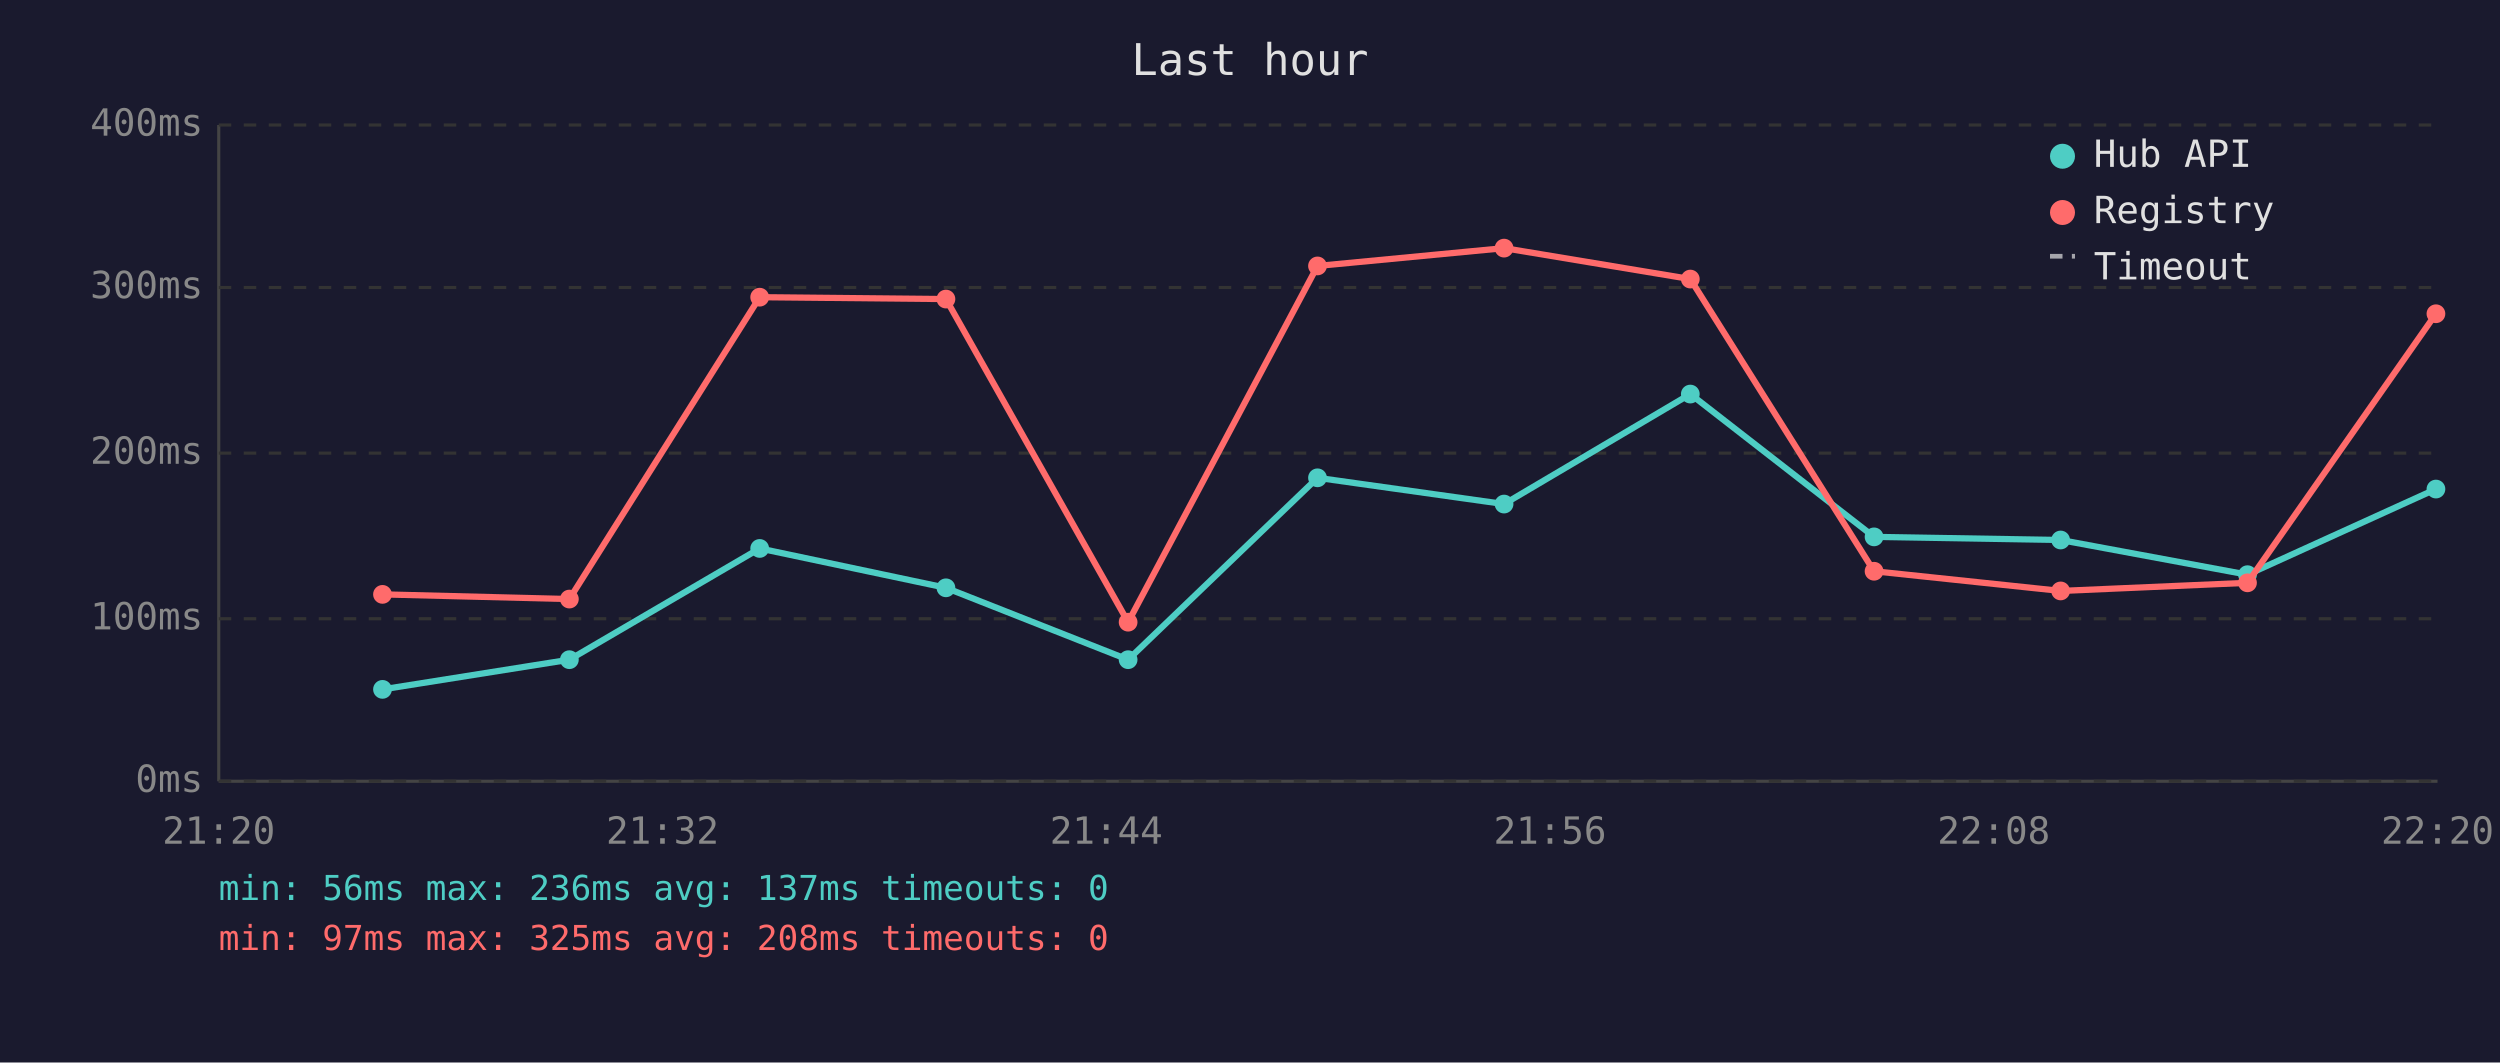
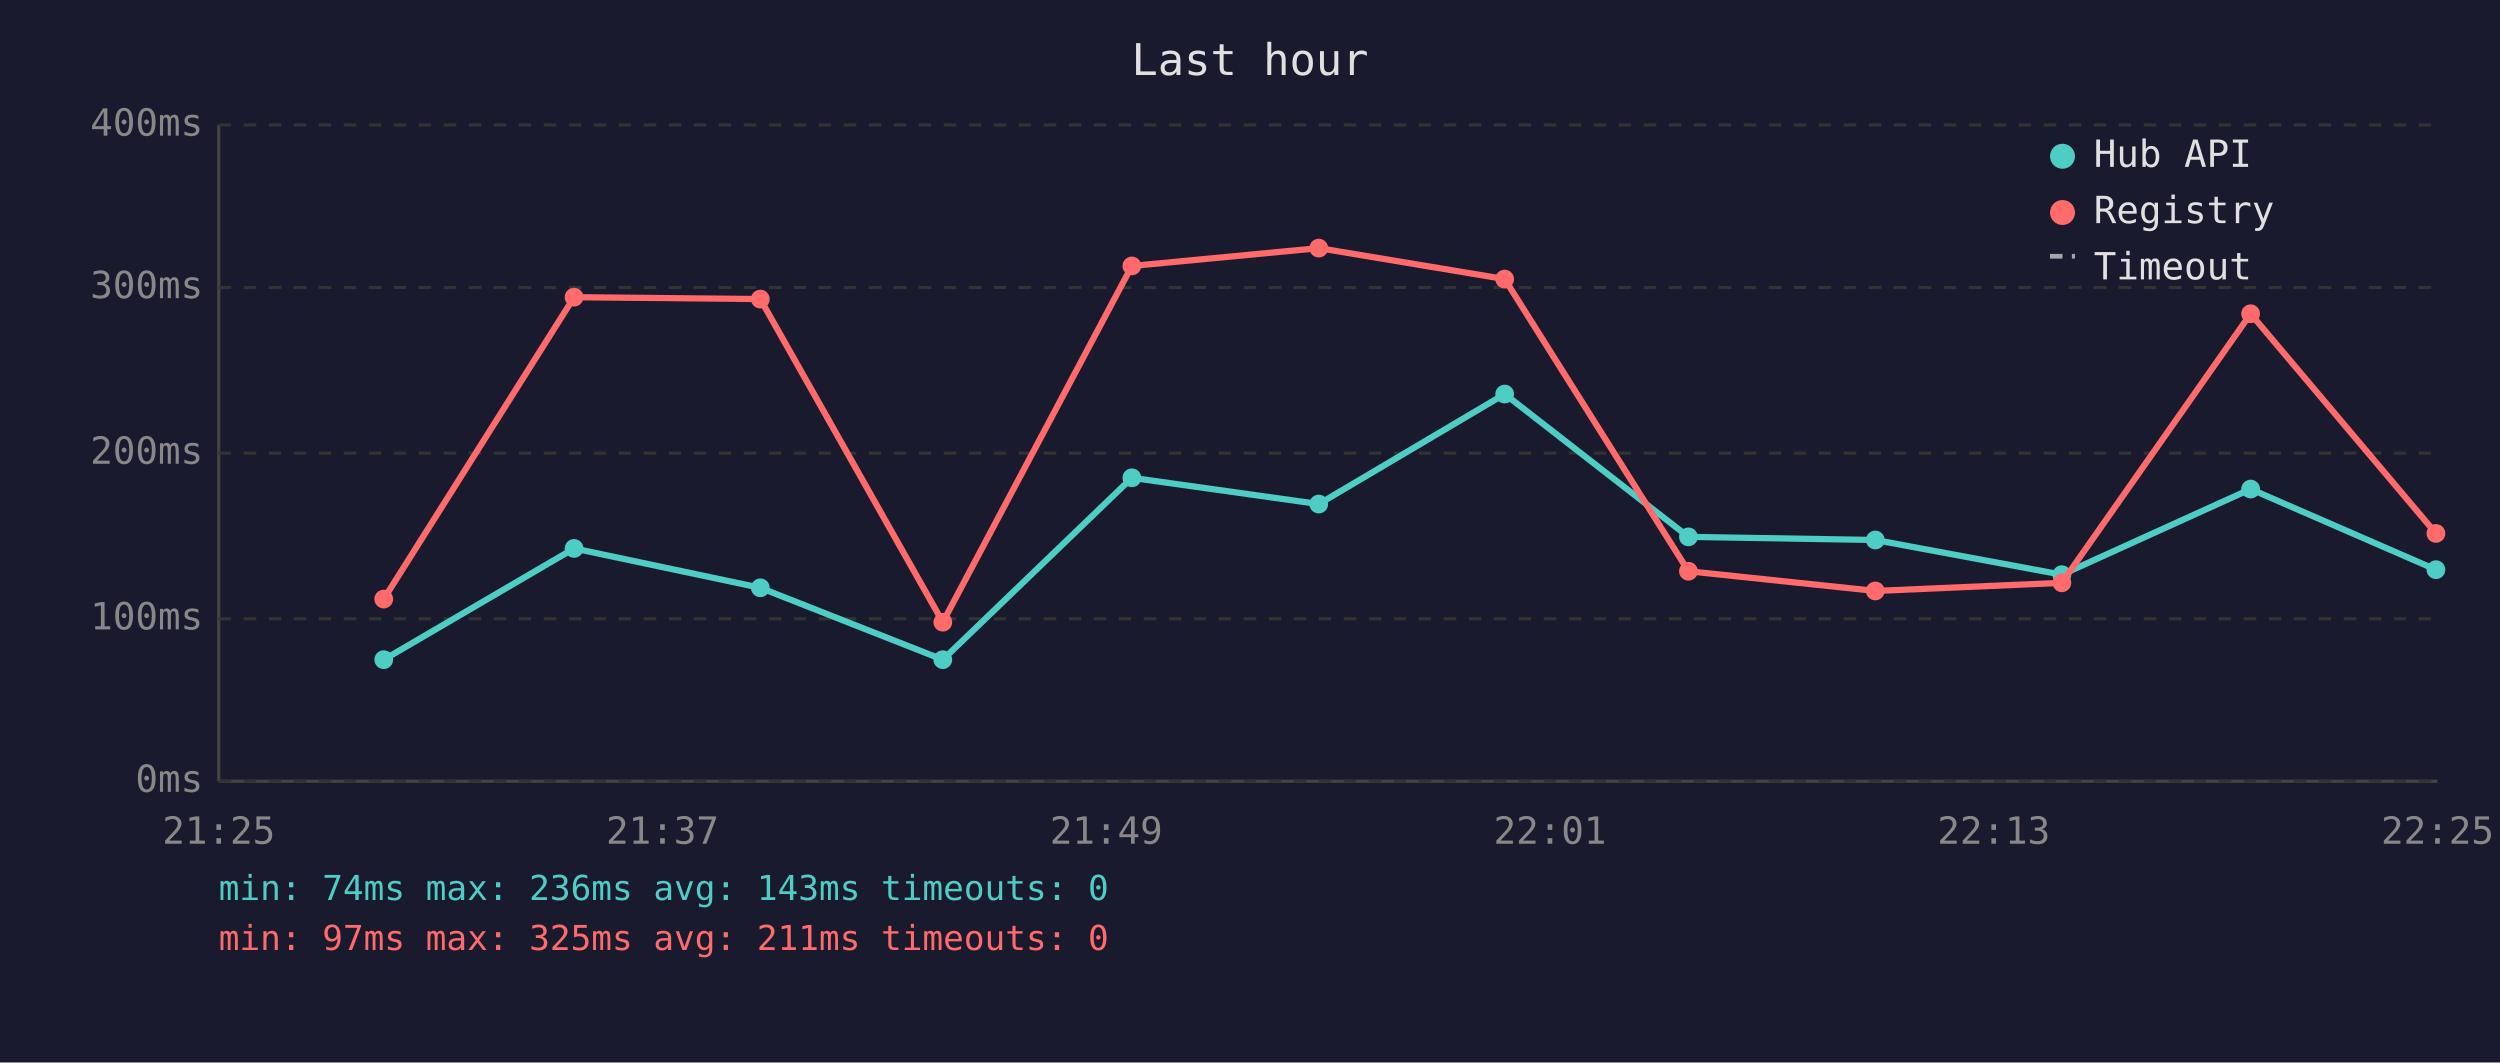
<svg xmlns="http://www.w3.org/2000/svg" viewBox="0 0 800 340" font-family="monospace" font-size="12">
  <rect width="800" height="340" fill="#1a1a2e" />
  <text x="400" y="24" fill="#e0e0e0" font-size="14" text-anchor="middle">Last hour</text>
  <line x1="70" y1="40" x2="70" y2="250" stroke="#444" stroke-width="1" />
  <line x1="70" y1="250" x2="780" y2="250" stroke="#444" stroke-width="1" />
  <line x1="70" y1="250" x2="780" y2="250" stroke="#333" stroke-width="1" stroke-dasharray="4" />
  <text x="65" y="250" fill="#888" text-anchor="end" dominant-baseline="middle">0ms</text>
  <line x1="70" y1="198" x2="780" y2="198" stroke="#333" stroke-width="1" stroke-dasharray="4" />
  <text x="65" y="198" fill="#888" text-anchor="end" dominant-baseline="middle">100ms</text>
  <line x1="70" y1="145" x2="780" y2="145" stroke="#333" stroke-width="1" stroke-dasharray="4" />
  <text x="65" y="145" fill="#888" text-anchor="end" dominant-baseline="middle">200ms</text>
  <line x1="70" y1="92" x2="780" y2="92" stroke="#333" stroke-width="1" stroke-dasharray="4" />
  <text x="65" y="92" fill="#888" text-anchor="end" dominant-baseline="middle">300ms</text>
  <line x1="70" y1="40" x2="780" y2="40" stroke="#333" stroke-width="1" stroke-dasharray="4" />
  <text x="65" y="40" fill="#888" text-anchor="end" dominant-baseline="middle">400ms</text>
-   <text x="70" y="270" fill="#888" text-anchor="middle">21:20</text>
-   <text x="212" y="270" fill="#888" text-anchor="middle">21:32</text>
-   <text x="354" y="270" fill="#888" text-anchor="middle">21:44</text>
-   <text x="496" y="270" fill="#888" text-anchor="middle">21:56</text>
-   <text x="638" y="270" fill="#888" text-anchor="middle">22:08</text>
-   <text x="780" y="270" fill="#888" text-anchor="middle">22:20</text>
-   <polyline points="122.4,220.6 182.2,211.1 243.1,175.5 302.7,188.1 361.0,211.1 421.6,152.9 481.3,161.3 540.9,126.1 599.7,171.8 659.4,172.8 719.2,183.9 779.5,156.5" fill="none" stroke="#4ecdc4" stroke-width="2" opacity="1" />
-   <circle cx="122.4" cy="220.6" r="3" fill="#4ecdc4" />
-   <circle cx="182.2" cy="211.1" r="3" fill="#4ecdc4" />
-   <circle cx="243.1" cy="175.5" r="3" fill="#4ecdc4" />
-   <circle cx="302.7" cy="188.1" r="3" fill="#4ecdc4" />
-   <circle cx="361.0" cy="211.1" r="3" fill="#4ecdc4" />
-   <circle cx="421.6" cy="152.9" r="3" fill="#4ecdc4" />
-   <circle cx="481.3" cy="161.3" r="3" fill="#4ecdc4" />
-   <circle cx="540.9" cy="126.1" r="3" fill="#4ecdc4" />
-   <circle cx="599.7" cy="171.8" r="3" fill="#4ecdc4" />
-   <circle cx="659.4" cy="172.8" r="3" fill="#4ecdc4" />
-   <circle cx="719.2" cy="183.9" r="3" fill="#4ecdc4" />
-   <circle cx="779.5" cy="156.5" r="3" fill="#4ecdc4" />
-   <polyline points="122.4,190.2 182.2,191.7 243.1,95.1 302.7,95.7 361.0,199.1 421.6,85.1 481.3,79.4 540.9,89.3 599.7,182.8 659.4,189.1 719.2,186.5 779.5,100.4" fill="none" stroke="#ff6b6b" stroke-width="2" opacity="1" />
-   <circle cx="122.4" cy="190.2" r="3" fill="#ff6b6b" />
-   <circle cx="182.2" cy="191.7" r="3" fill="#ff6b6b" />
-   <circle cx="243.1" cy="95.1" r="3" fill="#ff6b6b" />
-   <circle cx="302.7" cy="95.7" r="3" fill="#ff6b6b" />
-   <circle cx="361.0" cy="199.1" r="3" fill="#ff6b6b" />
-   <circle cx="421.6" cy="85.1" r="3" fill="#ff6b6b" />
-   <circle cx="481.3" cy="79.4" r="3" fill="#ff6b6b" />
-   <circle cx="540.9" cy="89.3" r="3" fill="#ff6b6b" />
-   <circle cx="599.7" cy="182.8" r="3" fill="#ff6b6b" />
-   <circle cx="659.4" cy="189.1" r="3" fill="#ff6b6b" />
-   <circle cx="719.2" cy="186.5" r="3" fill="#ff6b6b" />
-   <circle cx="779.5" cy="100.4" r="3" fill="#ff6b6b" />
+   <text x="70" y="270" fill="#888" text-anchor="middle">21:25</text>
+   <text x="212" y="270" fill="#888" text-anchor="middle">21:37</text>
+   <text x="354" y="270" fill="#888" text-anchor="middle">21:49</text>
+   <text x="496" y="270" fill="#888" text-anchor="middle">22:01</text>
+   <text x="638" y="270" fill="#888" text-anchor="middle">22:13</text>
+   <text x="780" y="270" fill="#888" text-anchor="middle">22:25</text>
+   <polyline points="122.8,211.1 183.7,175.5 243.3,188.1 301.7,211.1 362.2,152.9 422.0,161.3 481.5,126.1 540.3,171.8 600.1,172.8 659.8,183.9 720.2,156.5 779.5,182.3" fill="none" stroke="#4ecdc4" stroke-width="2" opacity="1" />
+   <circle cx="122.8" cy="211.1" r="3" fill="#4ecdc4" />
+   <circle cx="183.7" cy="175.5" r="3" fill="#4ecdc4" />
+   <circle cx="243.3" cy="188.1" r="3" fill="#4ecdc4" />
+   <circle cx="301.7" cy="211.1" r="3" fill="#4ecdc4" />
+   <circle cx="362.2" cy="152.9" r="3" fill="#4ecdc4" />
+   <circle cx="422.0" cy="161.3" r="3" fill="#4ecdc4" />
+   <circle cx="481.5" cy="126.1" r="3" fill="#4ecdc4" />
+   <circle cx="540.3" cy="171.8" r="3" fill="#4ecdc4" />
+   <circle cx="600.1" cy="172.8" r="3" fill="#4ecdc4" />
+   <circle cx="659.8" cy="183.9" r="3" fill="#4ecdc4" />
+   <circle cx="720.2" cy="156.5" r="3" fill="#4ecdc4" />
+   <circle cx="779.5" cy="182.3" r="3" fill="#4ecdc4" />
+   <polyline points="122.8,191.7 183.7,95.1 243.3,95.7 301.7,199.1 362.2,85.1 422.0,79.4 481.5,89.3 540.3,182.8 600.1,189.1 659.8,186.5 720.2,100.4 779.5,170.7" fill="none" stroke="#ff6b6b" stroke-width="2" opacity="1" />
+   <circle cx="122.8" cy="191.7" r="3" fill="#ff6b6b" />
+   <circle cx="183.7" cy="95.1" r="3" fill="#ff6b6b" />
+   <circle cx="243.3" cy="95.7" r="3" fill="#ff6b6b" />
+   <circle cx="301.7" cy="199.1" r="3" fill="#ff6b6b" />
+   <circle cx="362.2" cy="85.1" r="3" fill="#ff6b6b" />
+   <circle cx="422.0" cy="79.4" r="3" fill="#ff6b6b" />
+   <circle cx="481.5" cy="89.3" r="3" fill="#ff6b6b" />
+   <circle cx="540.3" cy="182.8" r="3" fill="#ff6b6b" />
+   <circle cx="600.1" cy="189.1" r="3" fill="#ff6b6b" />
+   <circle cx="659.8" cy="186.5" r="3" fill="#ff6b6b" />
+   <circle cx="720.2" cy="100.4" r="3" fill="#ff6b6b" />
+   <circle cx="779.5" cy="170.7" r="3" fill="#ff6b6b" />
  <circle cx="660" cy="50" r="4" fill="#4ecdc4" />
  <text x="670" y="50" fill="#e0e0e0" dominant-baseline="middle">Hub API</text>
  <circle cx="660" cy="68" r="4" fill="#ff6b6b" />
  <text x="670" y="68" fill="#e0e0e0" dominant-baseline="middle">Registry</text>
  <line x1="656" y1="82" x2="664" y2="82" stroke="#e0e0e0" stroke-width="1.5" stroke-dasharray="4,3" opacity="0.7" />
  <text x="670" y="86" fill="#e0e0e0" dominant-baseline="middle">Timeout</text>
-   <text x="70" y="288" fill="#4ecdc4" font-size="11">min: 56ms  max: 236ms  avg: 137ms  timeouts: 0</text>
-   <text x="70" y="304" fill="#ff6b6b" font-size="11">min: 97ms  max: 325ms  avg: 208ms  timeouts: 0</text>
+   <text x="70" y="288" fill="#4ecdc4" font-size="11">min: 74ms  max: 236ms  avg: 143ms  timeouts: 0</text>
+   <text x="70" y="304" fill="#ff6b6b" font-size="11">min: 97ms  max: 325ms  avg: 211ms  timeouts: 0</text>
</svg>
